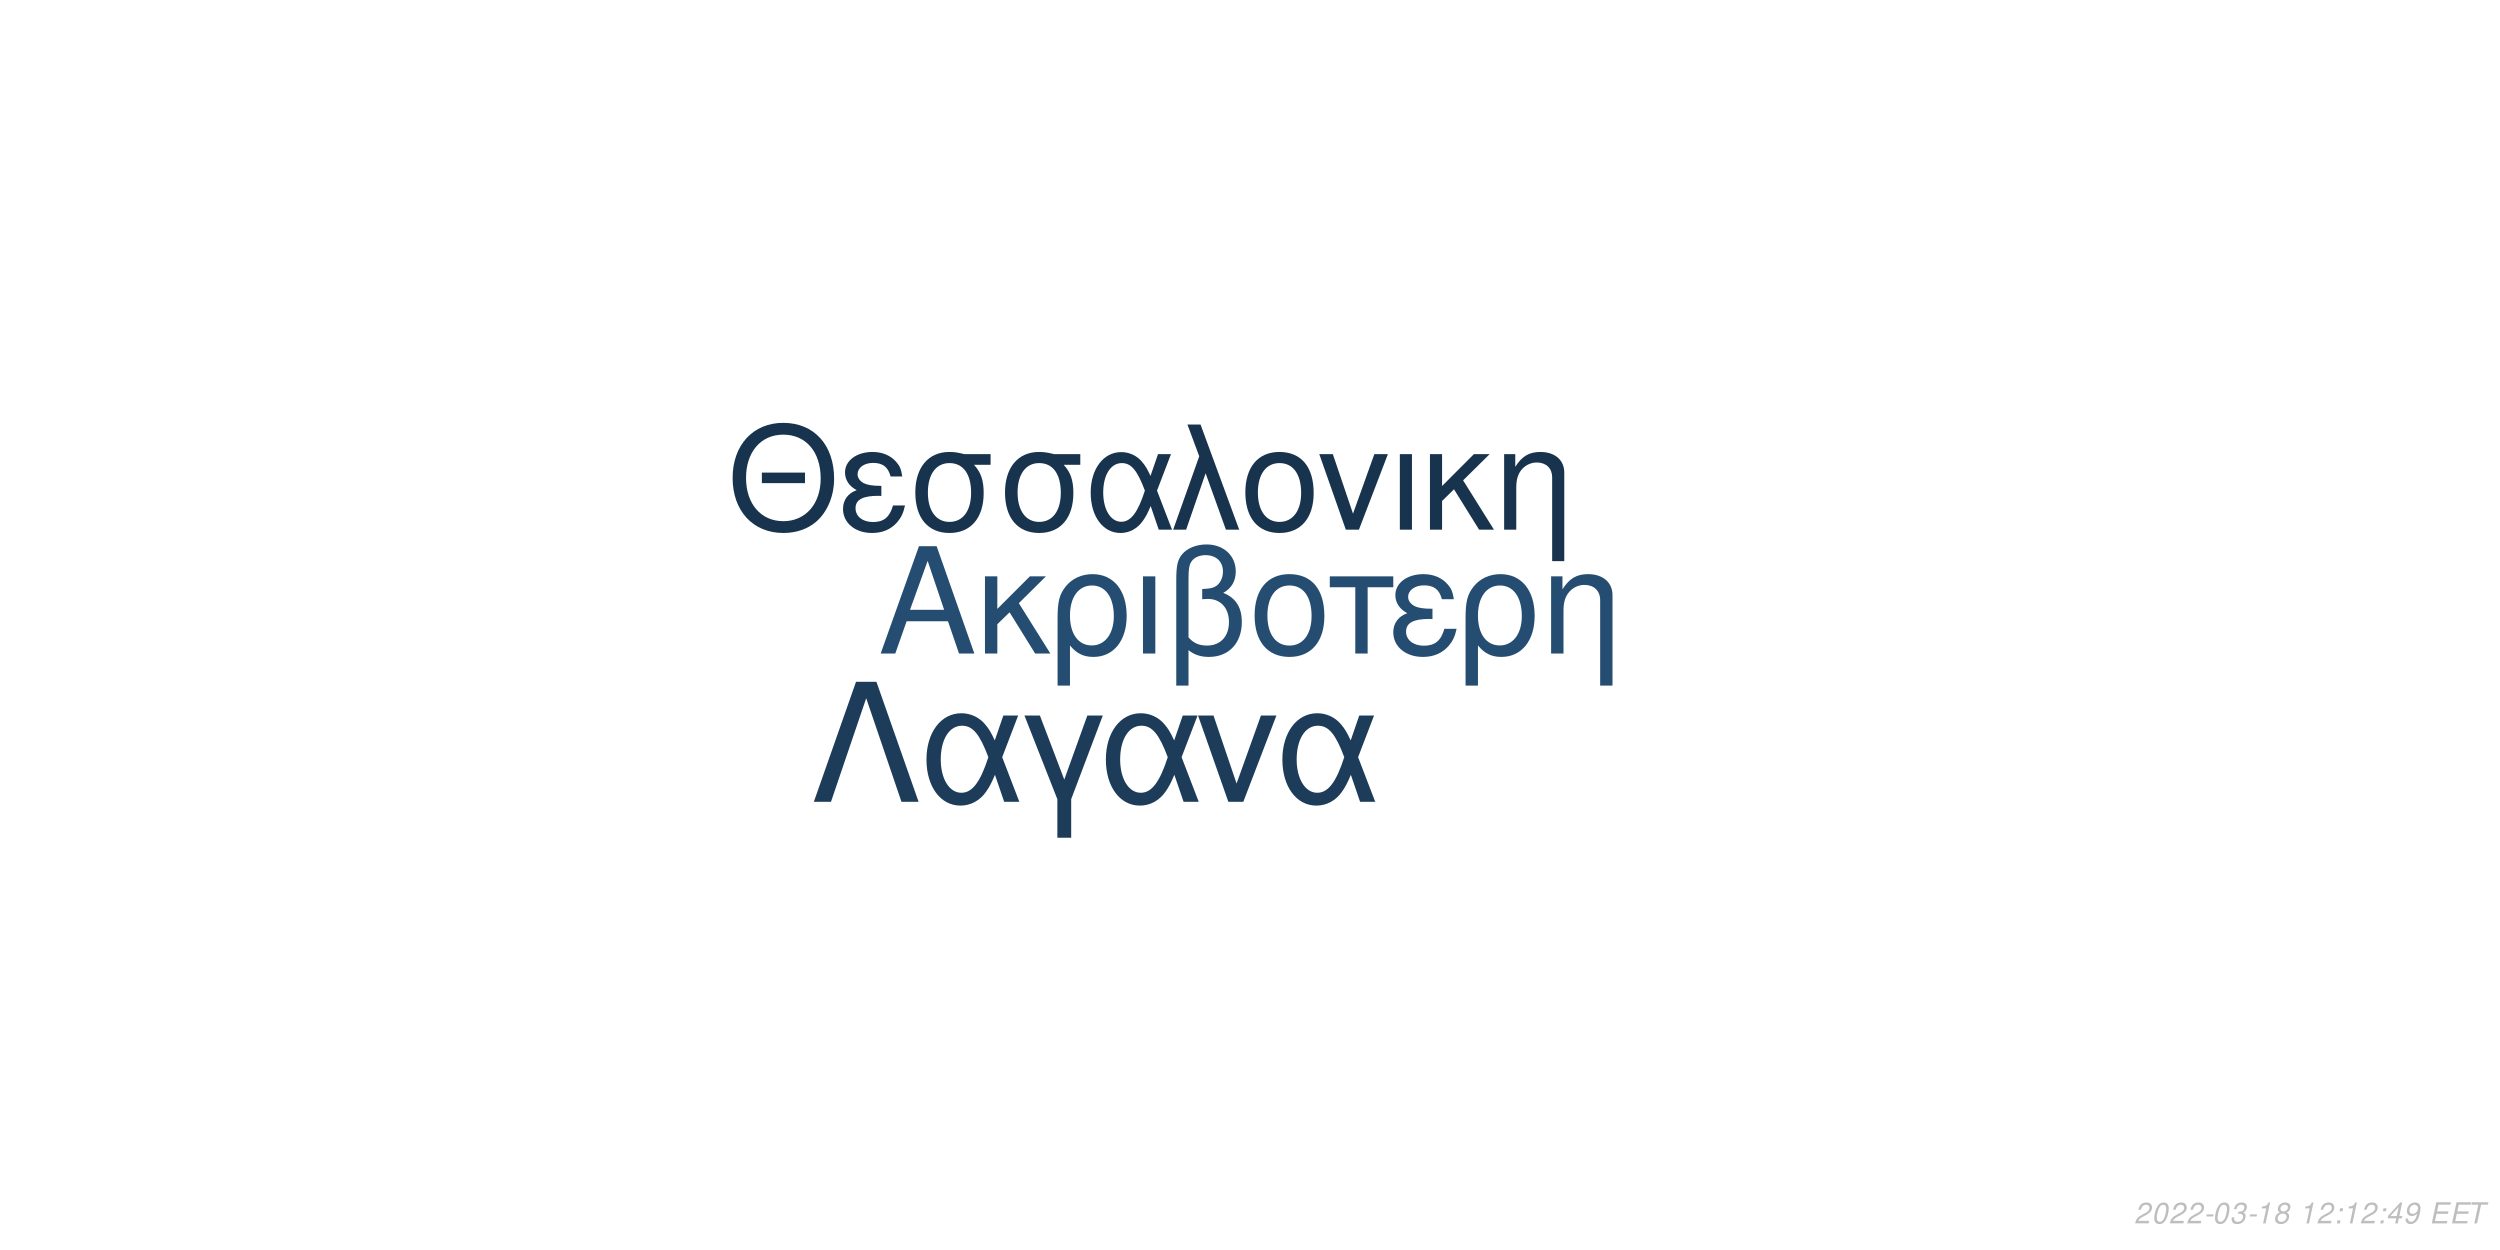
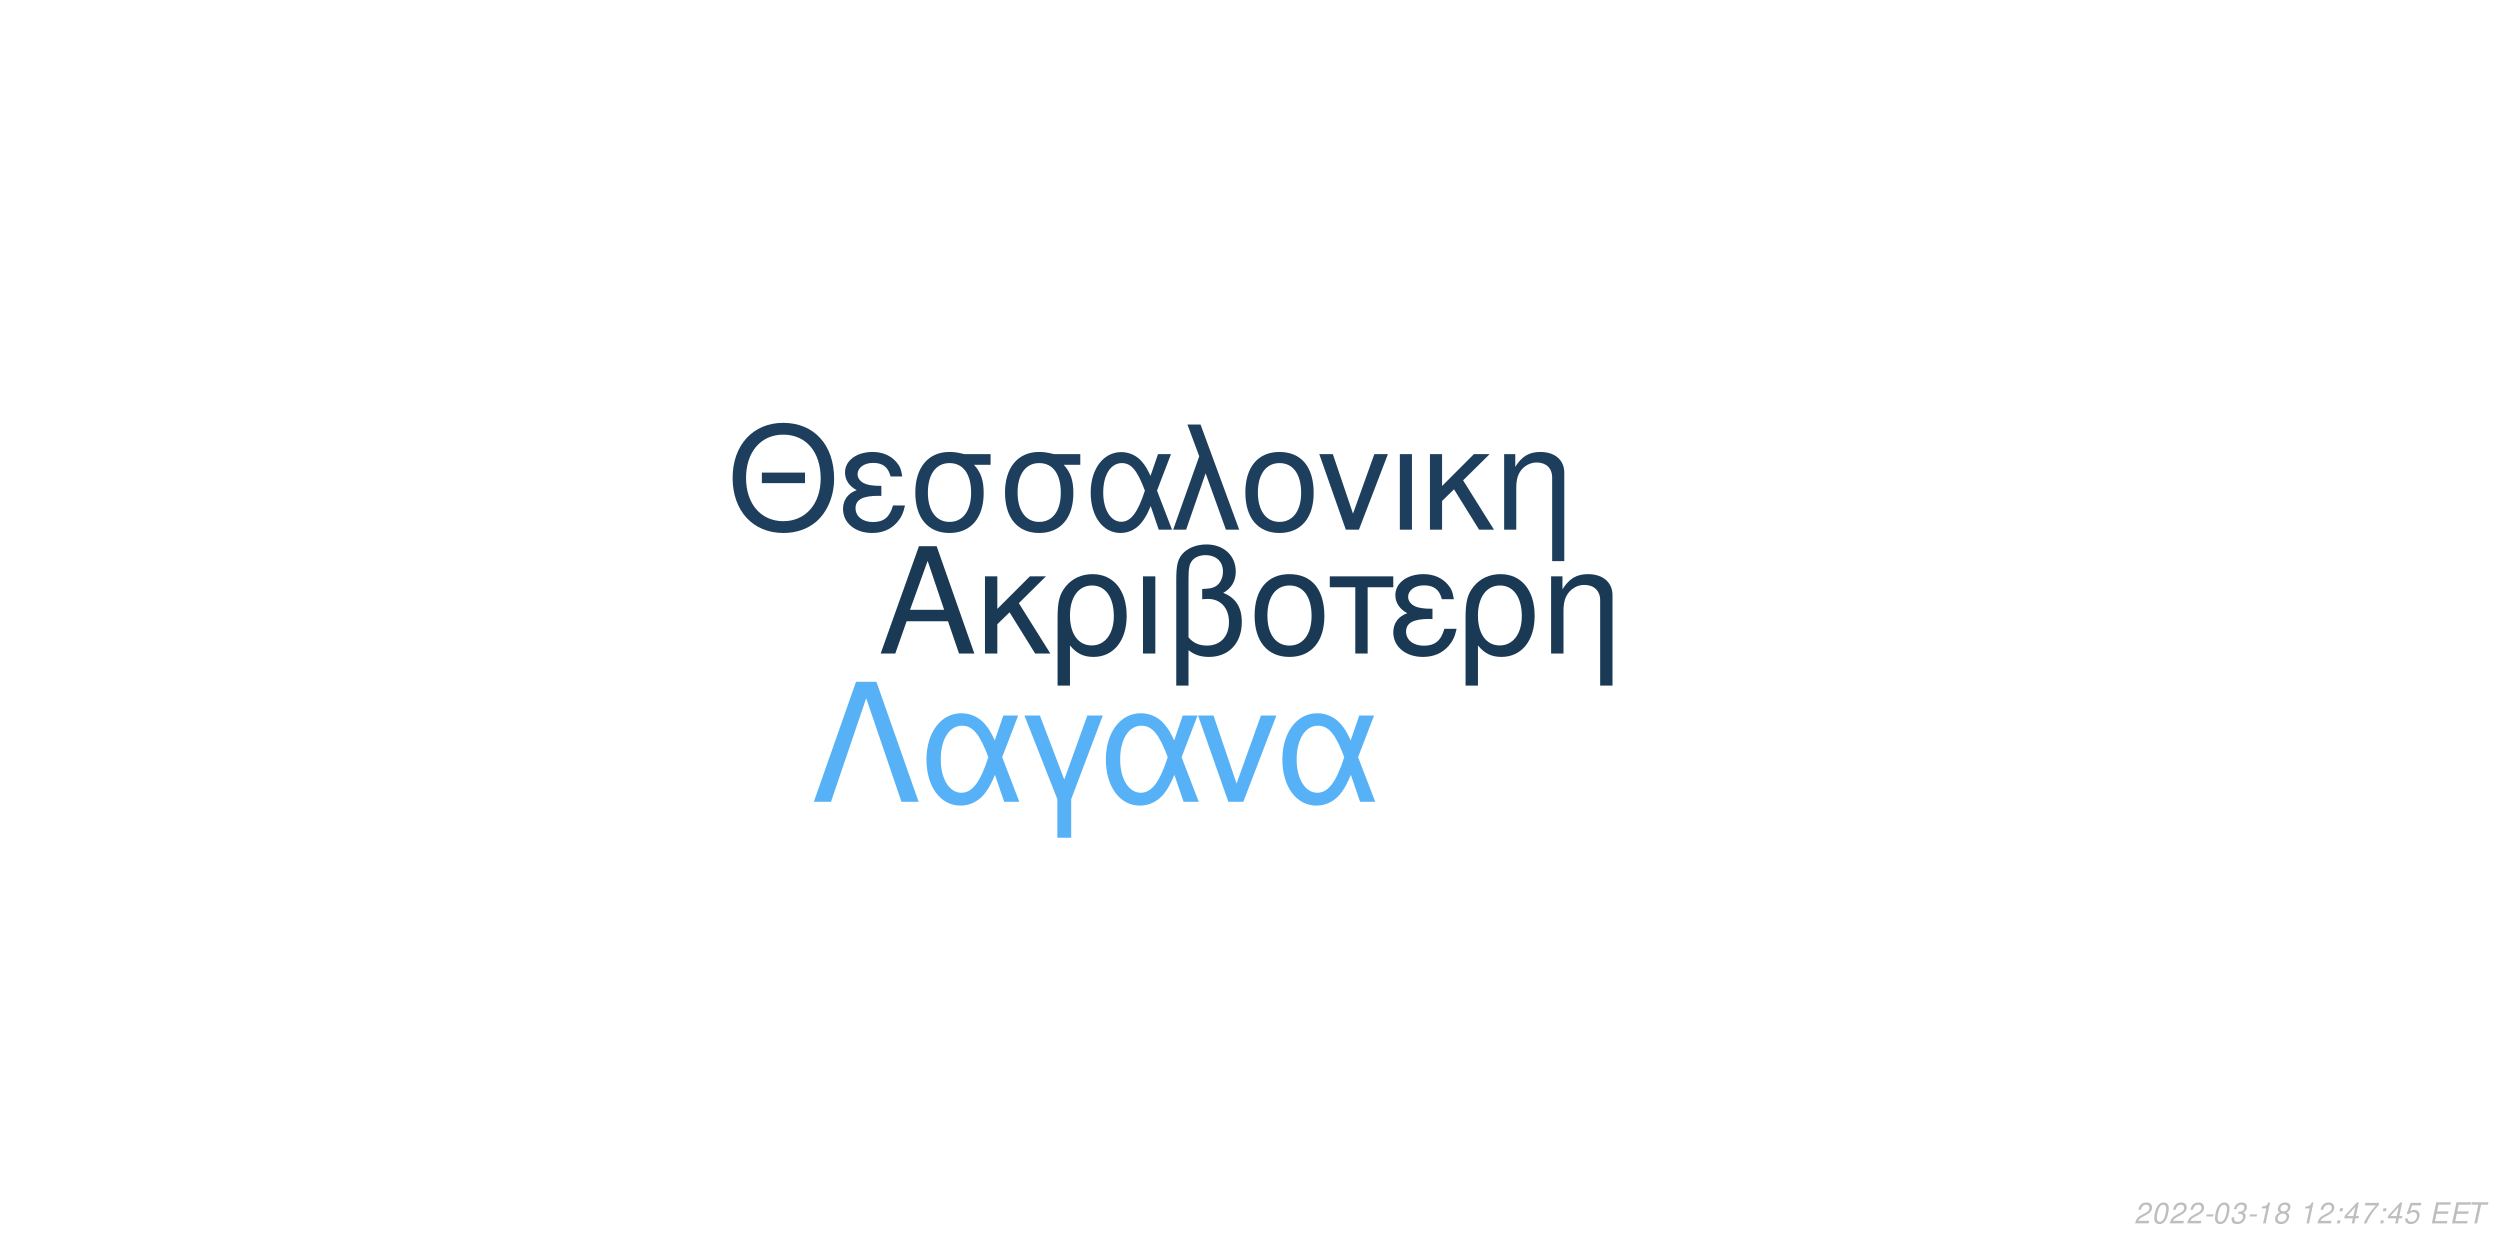
<svg xmlns="http://www.w3.org/2000/svg" xmlns:xlink="http://www.w3.org/1999/xlink" width="864pt" height="432pt" viewBox="0 0 864 432" version="1.1">
  <defs>
    <g>
      <symbol overflow="visible" id="glyph0-0">
        <path style="stroke:none;" d="" />
      </symbol>
      <symbol overflow="visible" id="glyph0-1">
        <path style="stroke:none;" d="M 24.125 -11.141 L 27.938 0 L 33.234 0 L 20.203 -37.094 L 14.094 -37.094 L 0.859 0 L 5.906 0 L 9.828 -11.141 Z M 22.797 -15.109 L 11 -15.109 L 17.094 -32.016 Z M 22.797 -15.109 " />
      </symbol>
      <symbol overflow="visible" id="glyph0-2">
        <path style="stroke:none;" d="M 7.172 -15.422 L 7.172 -26.672 L 2.906 -26.672 L 2.906 0 L 7.172 0 L 7.172 -10.125 L 11.406 -14.25 L 20.25 0 L 25.5 0 L 14.609 -17.406 L 23.969 -26.672 L 18.422 -26.672 Z M 7.172 -15.422 " />
      </symbol>
      <symbol overflow="visible" id="glyph0-3">
        <path style="stroke:none;" d="M 3 11.094 L 7.281 11.094 L 7.281 -2.797 C 9.516 -0.047 11.953 1.172 15.375 1.172 C 22.344 1.172 26.875 -4.422 26.875 -13.031 C 26.875 -21.891 22.297 -27.438 15.062 -27.438 C 11.297 -27.438 7.984 -25.906 5.797 -23.156 C 3.672 -20.516 3 -17.969 3 -12.359 Z M 14.906 -23.516 C 19.547 -23.516 22.438 -19.438 22.438 -12.922 C 22.438 -6.812 19.391 -2.797 14.812 -2.797 C 10.172 -2.797 7.281 -6.766 7.281 -13.125 C 7.281 -19.484 10.234 -23.516 14.906 -23.516 Z M 14.906 -23.516 " />
      </symbol>
      <symbol overflow="visible" id="glyph0-4">
        <path style="stroke:none;" d="M 3.516 0 L 7.781 0 L 7.781 -26.672 L 3.516 -26.672 Z M 3.516 0 " />
      </symbol>
      <symbol overflow="visible" id="glyph0-5">
        <path style="stroke:none;" d="M 4.016 11.094 L 8.25 11.094 L 8.25 -1.172 C 10.172 0.406 12.422 1.172 15.312 1.172 C 22.188 1.172 26.672 -3.609 26.672 -10.891 C 26.672 -15.984 24.578 -19.234 20.25 -20.969 C 23.109 -22.547 24.578 -25.031 24.578 -28.344 C 24.578 -33.844 20.406 -37.703 14.453 -37.703 C 10.938 -37.703 7.734 -36.391 6 -34.25 C 4.484 -32.422 4.016 -30.328 4.016 -25.391 Z M 8.25 -25.656 C 8.25 -29.359 8.5 -30.844 9.469 -32.062 C 10.375 -33.281 12.156 -34 14.094 -34 C 17.812 -34 20.156 -31.812 20.156 -28.297 C 20.156 -25.953 18.984 -23.812 17.297 -23.047 C 16.281 -22.547 15.469 -22.438 12.984 -22.297 L 12.984 -18.781 C 13.734 -18.828 14.344 -18.875 14.969 -18.875 C 19.344 -18.875 22.234 -15.719 22.234 -10.891 C 22.234 -5.906 19.281 -2.75 14.656 -2.75 C 11.953 -2.75 9.922 -3.609 8.25 -5.594 Z M 8.25 -25.656 " />
      </symbol>
      <symbol overflow="visible" id="glyph0-6">
        <path style="stroke:none;" d="M 14.094 -27.438 C 6.562 -27.438 2.094 -22.094 2.094 -13.125 C 2.094 -4.125 6.562 1.172 14.141 1.172 C 21.672 1.172 26.203 -4.172 26.203 -12.922 C 26.203 -22.188 21.828 -27.438 14.094 -27.438 Z M 14.141 -23.516 C 18.938 -23.516 21.781 -19.594 21.781 -12.984 C 21.781 -6.672 18.828 -2.75 14.141 -2.75 C 9.422 -2.75 6.516 -6.672 6.516 -13.125 C 6.516 -19.594 9.422 -23.516 14.141 -23.516 Z M 14.141 -23.516 " />
      </symbol>
      <symbol overflow="visible" id="glyph0-7">
        <path style="stroke:none;" d="M 7.891 0 L 12.156 0 L 12.156 -22.906 L 21.016 -22.906 L 21.016 -26.672 L -0.922 -26.672 L -0.922 -22.906 L 7.891 -22.906 Z M 7.891 0 " />
      </symbol>
      <symbol overflow="visible" id="glyph0-8">
        <path style="stroke:none;" d="M 14.562 -15.469 C 11.344 -15.469 9.562 -15.781 8.297 -16.438 C 6.922 -17.203 6.156 -18.328 6.156 -19.547 C 6.156 -21.891 8.453 -23.562 11.656 -23.562 C 15.062 -23.562 16.953 -22.094 17.812 -18.781 L 21.938 -18.781 C 21.578 -21.266 21.062 -22.5 19.797 -23.922 C 17.812 -26.203 14.906 -27.438 11.453 -27.438 C 5.797 -27.438 1.734 -24.375 1.734 -20.203 C 1.734 -17.609 3.156 -15.375 5.859 -13.938 C 2.797 -12.875 1.016 -10.484 1.016 -7.328 C 1.016 -2.391 5.297 1.172 11.25 1.172 C 14.969 1.172 17.906 -0.109 20.156 -2.641 C 21.578 -4.328 22.297 -5.797 22.906 -8.547 L 18.672 -8.547 C 17.5 -4.422 15.422 -2.703 11.609 -2.703 C 7.938 -2.703 5.438 -4.688 5.438 -7.578 C 5.438 -10.578 7.938 -11.953 13.484 -11.953 C 13.641 -11.953 14.094 -11.953 14.562 -11.906 Z M 14.562 -15.469 " />
      </symbol>
      <symbol overflow="visible" id="glyph0-9">
        <path style="stroke:none;" d="M 3.562 -26.672 L 3.562 0 L 7.844 0 L 7.844 -14.703 C 7.844 -17.906 8.5 -19.891 10.031 -21.531 C 11.406 -22.953 13.188 -23.719 15.062 -23.719 C 18.375 -23.719 20.516 -21.672 20.516 -18.469 L 20.516 11.094 L 24.781 11.094 L 24.781 -20.156 C 24.781 -24.578 21.469 -27.438 16.328 -27.438 C 12.359 -27.438 9.828 -25.906 7.484 -22.188 L 7.484 -26.672 Z M 3.562 -26.672 " />
      </symbol>
      <symbol overflow="visible" id="glyph1-0">
        <path style="stroke:none;" d="" />
      </symbol>
      <symbol overflow="visible" id="glyph1-1">
        <path style="stroke:none;" d="M 26.859 -19.734 L 11.953 -19.734 L 11.953 -16.094 L 26.859 -16.094 Z M 19.328 -36.922 C 8.922 -36.922 1.844 -29.25 1.844 -17.891 C 1.844 -6.484 8.875 1.141 19.391 1.141 C 23.812 1.141 27.703 -0.203 30.641 -2.688 C 34.578 -6.031 36.922 -11.656 36.922 -17.594 C 36.922 -29.297 30 -36.922 19.328 -36.922 Z M 19.328 -32.844 C 27.203 -32.844 32.281 -26.906 32.281 -17.688 C 32.281 -8.922 27.062 -2.938 19.391 -2.938 C 11.609 -2.938 6.484 -8.922 6.484 -17.891 C 6.484 -26.859 11.609 -32.844 19.328 -32.844 Z M 19.328 -32.844 " />
      </symbol>
      <symbol overflow="visible" id="glyph1-2">
        <path style="stroke:none;" d="M 14.25 -15.141 C 11.109 -15.141 9.375 -15.453 8.125 -16.094 C 6.781 -16.844 6.031 -17.938 6.031 -19.141 C 6.031 -21.422 8.266 -23.078 11.406 -23.078 C 14.75 -23.078 16.594 -21.625 17.438 -18.391 L 21.469 -18.391 C 21.125 -20.828 20.625 -22.031 19.391 -23.422 C 17.438 -25.656 14.594 -26.859 11.219 -26.859 C 5.688 -26.859 1.688 -23.875 1.688 -19.781 C 1.688 -17.234 3.094 -15.047 5.734 -13.656 C 2.734 -12.609 1 -10.266 1 -7.172 C 1 -2.344 5.188 1.141 11.016 1.141 C 14.656 1.141 17.547 -0.094 19.734 -2.594 C 21.125 -4.234 21.828 -5.688 22.422 -8.375 L 18.281 -8.375 C 17.141 -4.328 15.094 -2.641 11.359 -2.641 C 7.766 -2.641 5.328 -4.578 5.328 -7.422 C 5.328 -10.359 7.766 -11.703 13.203 -11.703 C 13.359 -11.703 13.797 -11.703 14.25 -11.656 Z M 14.25 -15.141 " />
      </symbol>
      <symbol overflow="visible" id="glyph1-3">
        <path style="stroke:none;" d="M 29 -26.109 L 19.938 -26.109 C 17.594 -26.703 16.438 -26.859 14.703 -26.859 C 7.469 -26.859 2.984 -21.469 2.984 -12.859 C 2.984 -4.031 7.375 1.141 14.797 1.141 C 22.172 1.141 26.609 -4.078 26.609 -12.656 C 26.609 -17.047 25.656 -19.828 23.266 -22.422 L 29 -22.422 Z M 14.797 -23.016 C 19.531 -23.016 22.266 -19.234 22.266 -12.75 C 22.266 -6.531 19.438 -2.688 14.797 -2.688 C 10.172 -2.688 7.328 -6.531 7.328 -12.859 C 7.328 -19.188 10.172 -23.016 14.797 -23.016 Z M 14.797 -23.016 " />
      </symbol>
      <symbol overflow="visible" id="glyph1-4">
        <path style="stroke:none;" d="M 29.344 -26.109 L 24.859 -26.109 L 22.266 -18.578 C 21.125 -21.031 20.484 -22.125 19.328 -23.469 C 17.547 -25.609 14.906 -26.812 12.156 -26.812 C 5.984 -26.812 1.594 -20.984 1.594 -12.812 C 1.594 -4.578 5.828 1.141 11.906 1.141 C 14.953 1.141 17.734 -0.344 19.625 -3.047 C 20.672 -4.531 21.281 -5.688 22.328 -8.172 L 25.109 0 L 29.703 0 L 24.516 -13.5 Z M 20.328 -13.5 C 17.891 -5.922 15.453 -2.734 12.156 -2.734 C 8.516 -2.734 5.922 -6.922 5.922 -12.812 C 5.922 -18.938 8.516 -23.016 12.359 -23.016 C 15.594 -23.016 17.688 -20.531 20.328 -13.5 Z M 20.328 -13.5 " />
      </symbol>
      <symbol overflow="visible" id="glyph1-5">
        <path style="stroke:none;" d="M 1.094 0 L 5.578 0 L 12.312 -19.484 L 19.328 0 L 23.922 0 L 10.562 -36.328 L 6.031 -36.328 L 10.109 -25.359 Z M 1.094 0 " />
      </symbol>
      <symbol overflow="visible" id="glyph1-6">
        <path style="stroke:none;" d="M 13.797 -26.859 C 6.422 -26.859 2.047 -21.625 2.047 -12.859 C 2.047 -4.031 6.422 1.141 13.859 1.141 C 21.234 1.141 25.656 -4.078 25.656 -12.656 C 25.656 -21.719 21.375 -26.859 13.797 -26.859 Z M 13.859 -23.016 C 18.531 -23.016 21.328 -19.188 21.328 -12.703 C 21.328 -6.531 18.438 -2.688 13.859 -2.688 C 9.219 -2.688 6.375 -6.531 6.375 -12.859 C 6.375 -19.188 9.219 -23.016 13.859 -23.016 Z M 13.859 -23.016 " />
      </symbol>
      <symbol overflow="visible" id="glyph1-7">
        <path style="stroke:none;" d="M 14.297 0 L 24.312 -26.109 L 19.625 -26.109 L 12.25 -5.531 L 5.281 -26.109 L 0.594 -26.109 L 9.766 0 Z M 14.297 0 " />
      </symbol>
      <symbol overflow="visible" id="glyph1-8">
        <path style="stroke:none;" d="M 3.438 0 L 7.625 0 L 7.625 -26.109 L 3.438 -26.109 Z M 3.438 0 " />
      </symbol>
      <symbol overflow="visible" id="glyph1-9">
        <path style="stroke:none;" d="M 7.031 -15.094 L 7.031 -26.109 L 2.844 -26.109 L 2.844 0 L 7.031 0 L 7.031 -9.922 L 11.156 -13.953 L 19.828 0 L 24.969 0 L 14.297 -17.047 L 23.469 -26.109 L 18.031 -26.109 Z M 7.031 -15.094 " />
      </symbol>
      <symbol overflow="visible" id="glyph1-10">
        <path style="stroke:none;" d="M 3.484 -26.109 L 3.484 0 L 7.672 0 L 7.672 -14.406 C 7.672 -17.547 8.328 -19.484 9.812 -21.078 C 11.156 -22.469 12.906 -23.219 14.75 -23.219 C 17.984 -23.219 20.078 -21.234 20.078 -18.094 L 20.078 10.859 L 24.266 10.859 L 24.266 -19.734 C 24.266 -24.062 21.031 -26.859 16 -26.859 C 12.109 -26.859 9.609 -25.359 7.328 -21.719 L 7.328 -26.109 Z M 3.484 -26.109 " />
      </symbol>
      <symbol overflow="visible" id="glyph2-0">
        <path style="stroke:none;" d="" />
      </symbol>
      <symbol overflow="visible" id="glyph2-1">
        <path style="stroke:none;" d="M 22.531 -41.484 L 15.484 -41.484 L 0.906 0 L 6.828 0 L 19 -35.797 L 31.188 0 L 37.109 0 Z M 22.531 -41.484 " />
      </symbol>
      <symbol overflow="visible" id="glyph2-2">
        <path style="stroke:none;" d="M 33.516 -29.812 L 28.391 -29.812 L 25.438 -21.219 C 24.125 -24.016 23.391 -25.266 22.078 -26.797 C 20.031 -29.25 17.016 -30.609 13.891 -30.609 C 6.828 -30.609 1.828 -23.953 1.828 -14.625 C 1.828 -5.234 6.656 1.312 13.594 1.312 C 17.078 1.312 20.266 -0.391 22.422 -3.469 C 23.609 -5.172 24.297 -6.484 25.5 -9.328 L 28.688 0 L 33.922 0 L 28 -15.422 Z M 23.219 -15.422 C 20.422 -6.766 17.641 -3.125 13.891 -3.125 C 9.734 -3.125 6.766 -7.906 6.766 -14.625 C 6.766 -21.625 9.734 -26.297 14.109 -26.297 C 17.812 -26.297 20.203 -23.453 23.219 -15.422 Z M 23.219 -15.422 " />
      </symbol>
      <symbol overflow="visible" id="glyph2-3">
        <path style="stroke:none;" d="M 12.062 12.406 L 16.844 12.406 L 16.844 -0.906 L 27.766 -29.812 L 22.422 -29.812 L 14.453 -7.688 L 6.031 -29.812 L 0.688 -29.812 L 12.062 -0.906 Z M 12.062 12.406 " />
      </symbol>
      <symbol overflow="visible" id="glyph2-4">
        <path style="stroke:none;" d="M 16.328 0 L 27.766 -29.812 L 22.422 -29.812 L 14 -6.312 L 6.031 -29.812 L 0.688 -29.812 L 11.156 0 Z M 16.328 0 " />
      </symbol>
      <symbol overflow="visible" id="glyph3-0">
        <path style="stroke:none;" d="" />
      </symbol>
      <symbol overflow="visible" id="glyph3-1">
        <path style="stroke:none;" d="M 5.234 -0.875 L 1.469 -0.875 C 1.641 -1.375 2.203 -1.891 3.109 -2.344 L 4.234 -2.938 C 5.562 -3.625 6.219 -4.469 6.219 -5.484 C 6.219 -5.938 6.062 -6.359 5.797 -6.656 C 5.469 -7.047 4.984 -7.234 4.312 -7.234 C 2.766 -7.234 1.891 -6.453 1.484 -4.734 L 2.375 -4.734 C 2.484 -5.188 2.609 -5.484 2.797 -5.75 C 3.094 -6.203 3.609 -6.453 4.188 -6.453 C 4.891 -6.453 5.344 -6.031 5.344 -5.375 C 5.344 -4.703 4.859 -4.094 4.016 -3.656 L 2.984 -3.125 C 1.234 -2.188 0.797 -1.656 0.344 -0.016 L 5.047 -0.016 Z M 5.234 -0.875 " />
      </symbol>
      <symbol overflow="visible" id="glyph3-2">
        <path style="stroke:none;" d="M 4.203 -7.234 C 3.375 -7.234 2.688 -6.812 2.125 -5.984 C 1.484 -5.047 0.984 -3.188 0.984 -1.734 C 0.984 -1.109 1.172 -0.562 1.484 -0.266 C 1.797 0.047 2.281 0.234 2.766 0.234 C 3.625 0.234 4.281 -0.156 4.859 -1.016 C 5.516 -1.953 6 -3.797 6 -5.266 C 6 -6.5 5.328 -7.234 4.203 -7.234 Z M 4.094 -6.453 C 4.734 -6.453 5.125 -5.984 5.125 -5.156 C 5.125 -4.203 4.781 -2.625 4.406 -1.812 C 3.984 -0.938 3.516 -0.547 2.875 -0.547 C 2.25 -0.547 1.875 -1.031 1.875 -1.828 C 1.875 -2.797 2.203 -4.344 2.594 -5.203 C 2.984 -6.047 3.453 -6.453 4.094 -6.453 Z M 4.094 -6.453 " />
      </symbol>
      <symbol overflow="visible" id="glyph3-3">
        <path style="stroke:none;" d="M 3.516 -3.125 L 1.125 -3.125 L 0.969 -2.406 L 3.359 -2.406 Z M 3.516 -3.125 " />
      </symbol>
      <symbol overflow="visible" id="glyph3-4">
        <path style="stroke:none;" d="M 2.922 -3.312 C 3.125 -3.344 3.234 -3.344 3.375 -3.344 C 4.203 -3.344 4.688 -3 4.688 -2.406 C 4.688 -1.312 3.906 -0.547 2.781 -0.547 C 2.047 -0.547 1.594 -0.938 1.594 -1.562 C 1.594 -1.719 1.609 -1.844 1.656 -2.094 L 0.766 -2.094 C 0.734 -1.797 0.719 -1.641 0.719 -1.469 C 0.719 -0.375 1.406 0.234 2.641 0.234 C 3.547 0.234 4.297 -0.078 4.812 -0.656 C 5.266 -1.156 5.562 -1.875 5.562 -2.547 C 5.562 -3.125 5.344 -3.453 4.797 -3.734 C 5.641 -4.234 6.016 -4.844 6.016 -5.734 C 6.016 -6.656 5.312 -7.234 4.203 -7.234 C 3.375 -7.234 2.672 -6.938 2.188 -6.375 C 1.891 -6.031 1.703 -5.641 1.516 -4.906 L 2.391 -4.906 C 2.5 -5.359 2.594 -5.594 2.734 -5.812 C 3.047 -6.234 3.516 -6.453 4.078 -6.453 C 4.734 -6.453 5.141 -6.125 5.141 -5.578 C 5.141 -5.188 5.016 -4.797 4.797 -4.547 C 4.516 -4.234 4 -4.062 3.266 -4.062 L 3.078 -4.062 Z M 2.922 -3.312 " />
      </symbol>
      <symbol overflow="visible" id="glyph3-5">
        <path style="stroke:none;" d="M 3.703 -5.188 L 2.594 0 L 3.469 0 L 5.016 -7.234 L 4.438 -7.234 C 3.906 -6.156 3.688 -6.016 2.234 -5.812 L 2.109 -5.188 Z M 3.703 -5.188 " />
      </symbol>
      <symbol overflow="visible" id="glyph3-6">
        <path style="stroke:none;" d="M 4.766 -3.797 C 5.078 -3.969 5.234 -4.078 5.438 -4.234 C 5.812 -4.594 6.062 -5.172 6.062 -5.734 C 6.062 -6.625 5.344 -7.234 4.266 -7.234 C 2.812 -7.234 1.703 -6.219 1.703 -4.875 C 1.703 -4.406 1.875 -4.125 2.359 -3.812 C 1.297 -3.312 0.75 -2.516 0.75 -1.469 C 0.75 -0.438 1.547 0.234 2.812 0.234 C 3.656 0.234 4.359 -0.094 4.938 -0.734 C 5.359 -1.234 5.609 -1.859 5.609 -2.438 C 5.609 -3.047 5.312 -3.516 4.766 -3.797 Z M 4.109 -6.453 C 4.797 -6.453 5.188 -6.125 5.188 -5.578 C 5.188 -5.266 5.062 -4.922 4.859 -4.672 C 4.562 -4.312 4.188 -4.156 3.656 -4.156 C 2.984 -4.156 2.594 -4.453 2.594 -4.984 C 2.594 -5.859 3.203 -6.453 4.109 -6.453 Z M 3.453 -3.406 C 4.234 -3.406 4.734 -2.984 4.734 -2.312 C 4.734 -1.312 3.922 -0.547 2.875 -0.547 C 2.125 -0.547 1.625 -0.969 1.625 -1.625 C 1.625 -2.609 2.438 -3.406 3.453 -3.406 Z M 3.453 -3.406 " />
      </symbol>
      <symbol overflow="visible" id="glyph3-7">
        <path style="stroke:none;" d="" />
      </symbol>
      <symbol overflow="visible" id="glyph3-8">
        <path style="stroke:none;" d="M 2.359 -1.031 L 1.312 -1.031 L 1.094 0 L 2.141 0 Z M 3.266 -5.234 L 2.219 -5.234 L 2 -4.203 L 3.047 -4.203 Z M 3.266 -5.234 " />
      </symbol>
      <symbol overflow="visible" id="glyph3-9">
        <path style="stroke:none;" d="M 3.625 -1.75 L 3.266 0 L 4.141 0 L 4.516 -1.75 L 5.562 -1.75 L 5.734 -2.531 L 4.688 -2.531 L 5.688 -7.234 L 5.016 -7.234 L 0.844 -2.672 L 0.641 -1.75 Z M 3.797 -2.531 L 1.594 -2.531 L 4.469 -5.703 Z M 3.797 -2.531 " />
      </symbol>
      <symbol overflow="visible" id="glyph3-10">
-         <path style="stroke:none;" d="M 0.844 -1.656 C 0.844 -1.547 0.844 -1.438 0.844 -1.375 C 0.844 -0.406 1.531 0.234 2.578 0.234 C 3.203 0.234 3.766 0.016 4.297 -0.438 C 4.938 -1 5.312 -1.656 5.594 -2.719 C 5.844 -3.672 6.016 -4.766 6.016 -5.375 C 6.016 -5.844 5.844 -6.328 5.547 -6.656 C 5.203 -7.031 4.703 -7.234 4.062 -7.234 C 2.516 -7.234 1.297 -5.938 1.297 -4.266 C 1.297 -3.203 1.984 -2.547 3.047 -2.547 C 3.484 -2.547 3.953 -2.672 4.281 -2.891 C 4.406 -2.984 4.547 -3.078 4.828 -3.344 C 4.438 -1.484 3.703 -0.547 2.703 -0.547 C 2.109 -0.547 1.719 -0.938 1.719 -1.547 L 1.719 -1.656 Z M 3.953 -6.453 C 4.625 -6.453 5.141 -5.953 5.141 -5.281 C 5.141 -4.188 4.312 -3.312 3.297 -3.312 C 2.594 -3.312 2.172 -3.734 2.172 -4.453 C 2.172 -5.562 2.984 -6.453 3.953 -6.453 Z M 3.953 -6.453 " />
+         <path style="stroke:none;" d="M 6.703 -7.094 L 1.953 -7.094 L 1.766 -6.219 L 5.594 -6.219 C 3.344 -3.688 2.266 -2.109 1.375 0 L 2.344 0 C 3.031 -1.906 4.828 -4.594 6.547 -6.281 Z M 6.703 -7.094 " />
      </symbol>
      <symbol overflow="visible" id="glyph3-11">
+         <path style="stroke:none;" d="M 6.297 -7.094 L 2.594 -7.094 L 1.234 -3.234 L 2.047 -3.234 C 2.656 -3.766 2.938 -3.906 3.531 -3.906 C 4.328 -3.906 4.797 -3.453 4.797 -2.688 C 4.797 -1.438 3.969 -0.547 2.828 -0.547 C 2.031 -0.547 1.609 -0.938 1.578 -1.734 L 0.703 -1.734 L 0.703 -1.516 C 0.703 -0.938 0.844 -0.547 1.188 -0.266 C 1.562 0.062 2.078 0.234 2.703 0.234 C 3.656 0.234 4.391 -0.156 4.984 -0.922 C 5.422 -1.5 5.672 -2.234 5.672 -2.953 C 5.672 -4 4.938 -4.672 3.812 -4.672 C 3.328 -4.672 2.906 -4.547 2.406 -4.234 L 3.109 -6.219 L 6.109 -6.219 Z M 6.297 -7.094 " />
+       </symbol>
+       <symbol overflow="visible" id="glyph3-12">
        <path style="stroke:none;" d="M 2.547 -3.312 L 6.5 -3.312 L 6.688 -4.141 L 2.719 -4.141 L 3.219 -6.469 L 7.344 -6.469 L 7.516 -7.297 L 2.453 -7.297 L 0.906 0 L 6.125 0 L 6.297 -0.812 L 2.016 -0.812 Z M 2.547 -3.312 " />
      </symbol>
-       <symbol overflow="visible" id="glyph3-12">
+       <symbol overflow="visible" id="glyph3-13">
        <path style="stroke:none;" d="M 4.938 -6.469 L 7.312 -6.469 L 7.484 -7.297 L 1.75 -7.297 L 1.578 -6.469 L 3.984 -6.469 L 2.609 0 L 3.547 0 Z M 4.938 -6.469 " />
      </symbol>
    </g>
  </defs>
  <g id="surface1">
    <rect x="0" y="0" width="864" height="432" style="fill:rgb(100%,100%,100%);fill-opacity:1;stroke:none;" />
-     <g style="fill:rgb(14.118%,30.196%,44.314%);fill-opacity:1;">
+     <g style="fill:rgb(10.196%,22.353%,33.333%);fill-opacity:1;">
      <use xlink:href="#glyph0-1" x="303.5" y="225.861" />
      <use xlink:href="#glyph0-2" x="337.5" y="225.861" />
      <use xlink:href="#glyph0-3" x="362.5" y="225.861" />
      <use xlink:href="#glyph0-4" x="391.5" y="225.861" />
      <use xlink:href="#glyph0-5" x="402.5" y="225.861" />
      <use xlink:href="#glyph0-6" x="431.5" y="225.861" />
      <use xlink:href="#glyph0-7" x="460.5" y="225.861" />
      <use xlink:href="#glyph0-8" x="480.5" y="225.861" />
      <use xlink:href="#glyph0-3" x="503.5" y="225.861" />
      <use xlink:href="#glyph0-9" x="532.5" y="225.861" />
    </g>
-     <g style="fill:rgb(9.02%,20%,30.588%);fill-opacity:1;">
+     <g style="fill:rgb(11.373%,24.314%,36.471%);fill-opacity:1;">
      <use xlink:href="#glyph1-1" x="251.348" y="183.058" />
      <use xlink:href="#glyph1-2" x="290.348" y="183.058" />
      <use xlink:href="#glyph1-3" x="313.348" y="183.058" />
      <use xlink:href="#glyph1-3" x="344.348" y="183.058" />
      <use xlink:href="#glyph1-4" x="375.348" y="183.058" />
      <use xlink:href="#glyph1-5" x="404.348" y="183.058" />
      <use xlink:href="#glyph1-6" x="428.348" y="183.058" />
      <use xlink:href="#glyph1-7" x="455.348" y="183.058" />
      <use xlink:href="#glyph1-8" x="480.348" y="183.058" />
      <use xlink:href="#glyph1-9" x="491.348" y="183.058" />
      <use xlink:href="#glyph1-10" x="516.348" y="183.058" />
    </g>
-     <g style="fill:rgb(10.98%,23.529%,35.294%);fill-opacity:1;">
+     <g style="fill:rgb(33.725%,69.412%,96.863%);fill-opacity:1;">
      <use xlink:href="#glyph2-1" x="280.359" y="277.105" />
      <use xlink:href="#glyph2-2" x="318.359" y="277.105" />
      <use xlink:href="#glyph2-3" x="353.359" y="277.105" />
      <use xlink:href="#glyph2-2" x="380.359" y="277.105" />
      <use xlink:href="#glyph2-4" x="413.359" y="277.105" />
      <use xlink:href="#glyph2-2" x="441.359" y="277.105" />
    </g>
    <g style="fill:rgb(74.51%,74.51%,74.51%);fill-opacity:1;">
      <use xlink:href="#glyph3-1" x="737.52" y="422.81" />
      <use xlink:href="#glyph3-2" x="743.52" y="422.81" />
      <use xlink:href="#glyph3-1" x="749.52" y="422.81" />
      <use xlink:href="#glyph3-1" x="755.52" y="422.81" />
      <use xlink:href="#glyph3-3" x="761.52" y="422.81" />
      <use xlink:href="#glyph3-2" x="764.52" y="422.81" />
      <use xlink:href="#glyph3-4" x="770.52" y="422.81" />
      <use xlink:href="#glyph3-3" x="776.52" y="422.81" />
      <use xlink:href="#glyph3-5" x="779.52" y="422.81" />
      <use xlink:href="#glyph3-6" x="785.52" y="422.81" />
      <use xlink:href="#glyph3-7" x="791.52" y="422.81" />
      <use xlink:href="#glyph3-5" x="794.52" y="422.81" />
      <use xlink:href="#glyph3-1" x="800.52" y="422.81" />
      <use xlink:href="#glyph3-8" x="806.52" y="422.81" />
-       <use xlink:href="#glyph3-5" x="809.52" y="422.81" />
-       <use xlink:href="#glyph3-1" x="815.52" y="422.81" />
+       <use xlink:href="#glyph3-9" x="809.52" y="422.81" />
+       <use xlink:href="#glyph3-10" x="815.52" y="422.81" />
      <use xlink:href="#glyph3-8" x="821.52" y="422.81" />
      <use xlink:href="#glyph3-9" x="824.52" y="422.81" />
-       <use xlink:href="#glyph3-10" x="830.52" y="422.81" />
+       <use xlink:href="#glyph3-11" x="830.52" y="422.81" />
      <use xlink:href="#glyph3-7" x="836.52" y="422.81" />
-       <use xlink:href="#glyph3-11" x="839.52" y="422.81" />
-       <use xlink:href="#glyph3-11" x="846.52" y="422.81" />
-       <use xlink:href="#glyph3-12" x="852.52" y="422.81" />
+       <use xlink:href="#glyph3-12" x="839.52" y="422.81" />
+       <use xlink:href="#glyph3-12" x="846.52" y="422.81" />
+       <use xlink:href="#glyph3-13" x="852.52" y="422.81" />
    </g>
  </g>
</svg>
